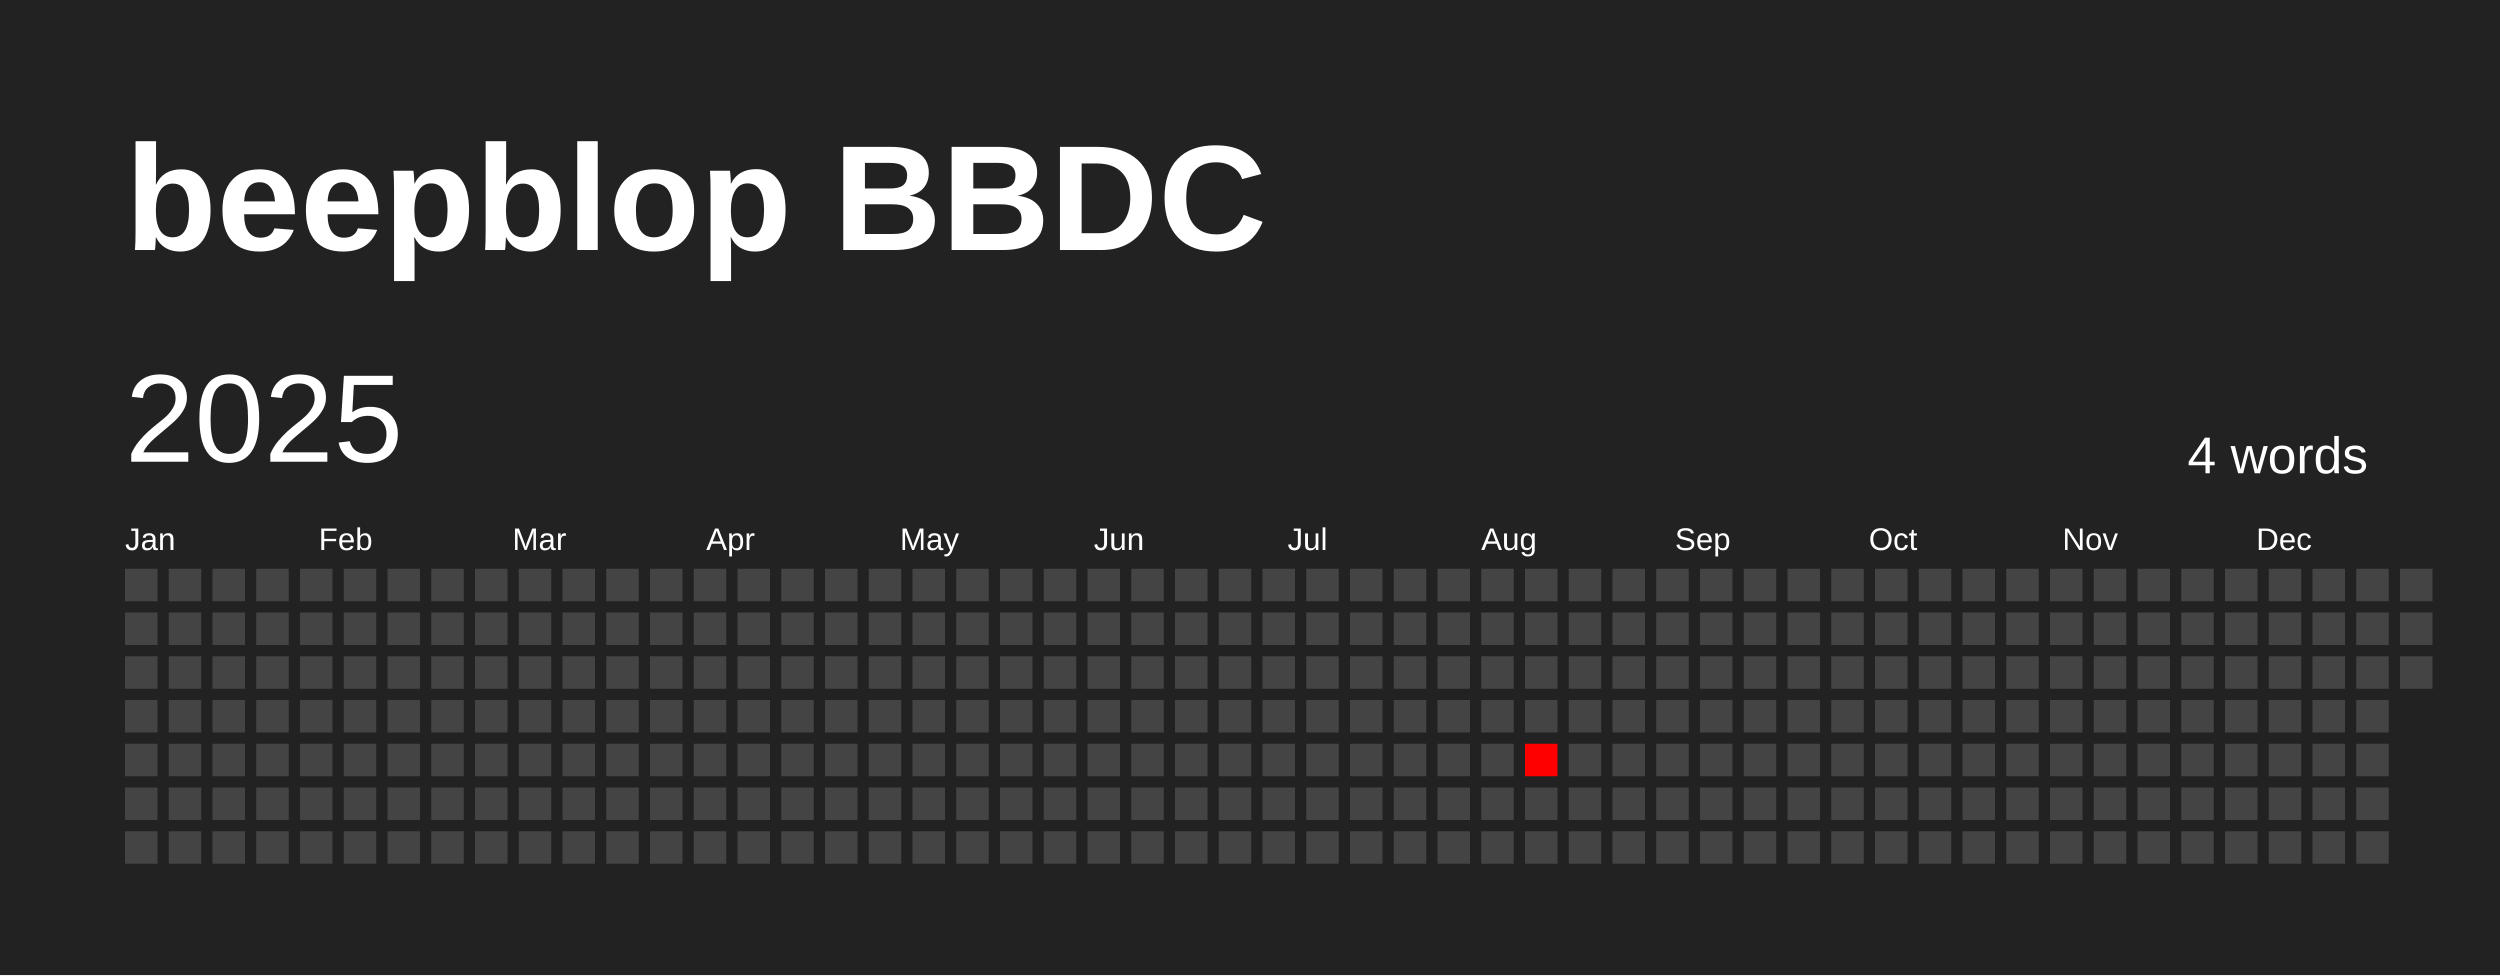
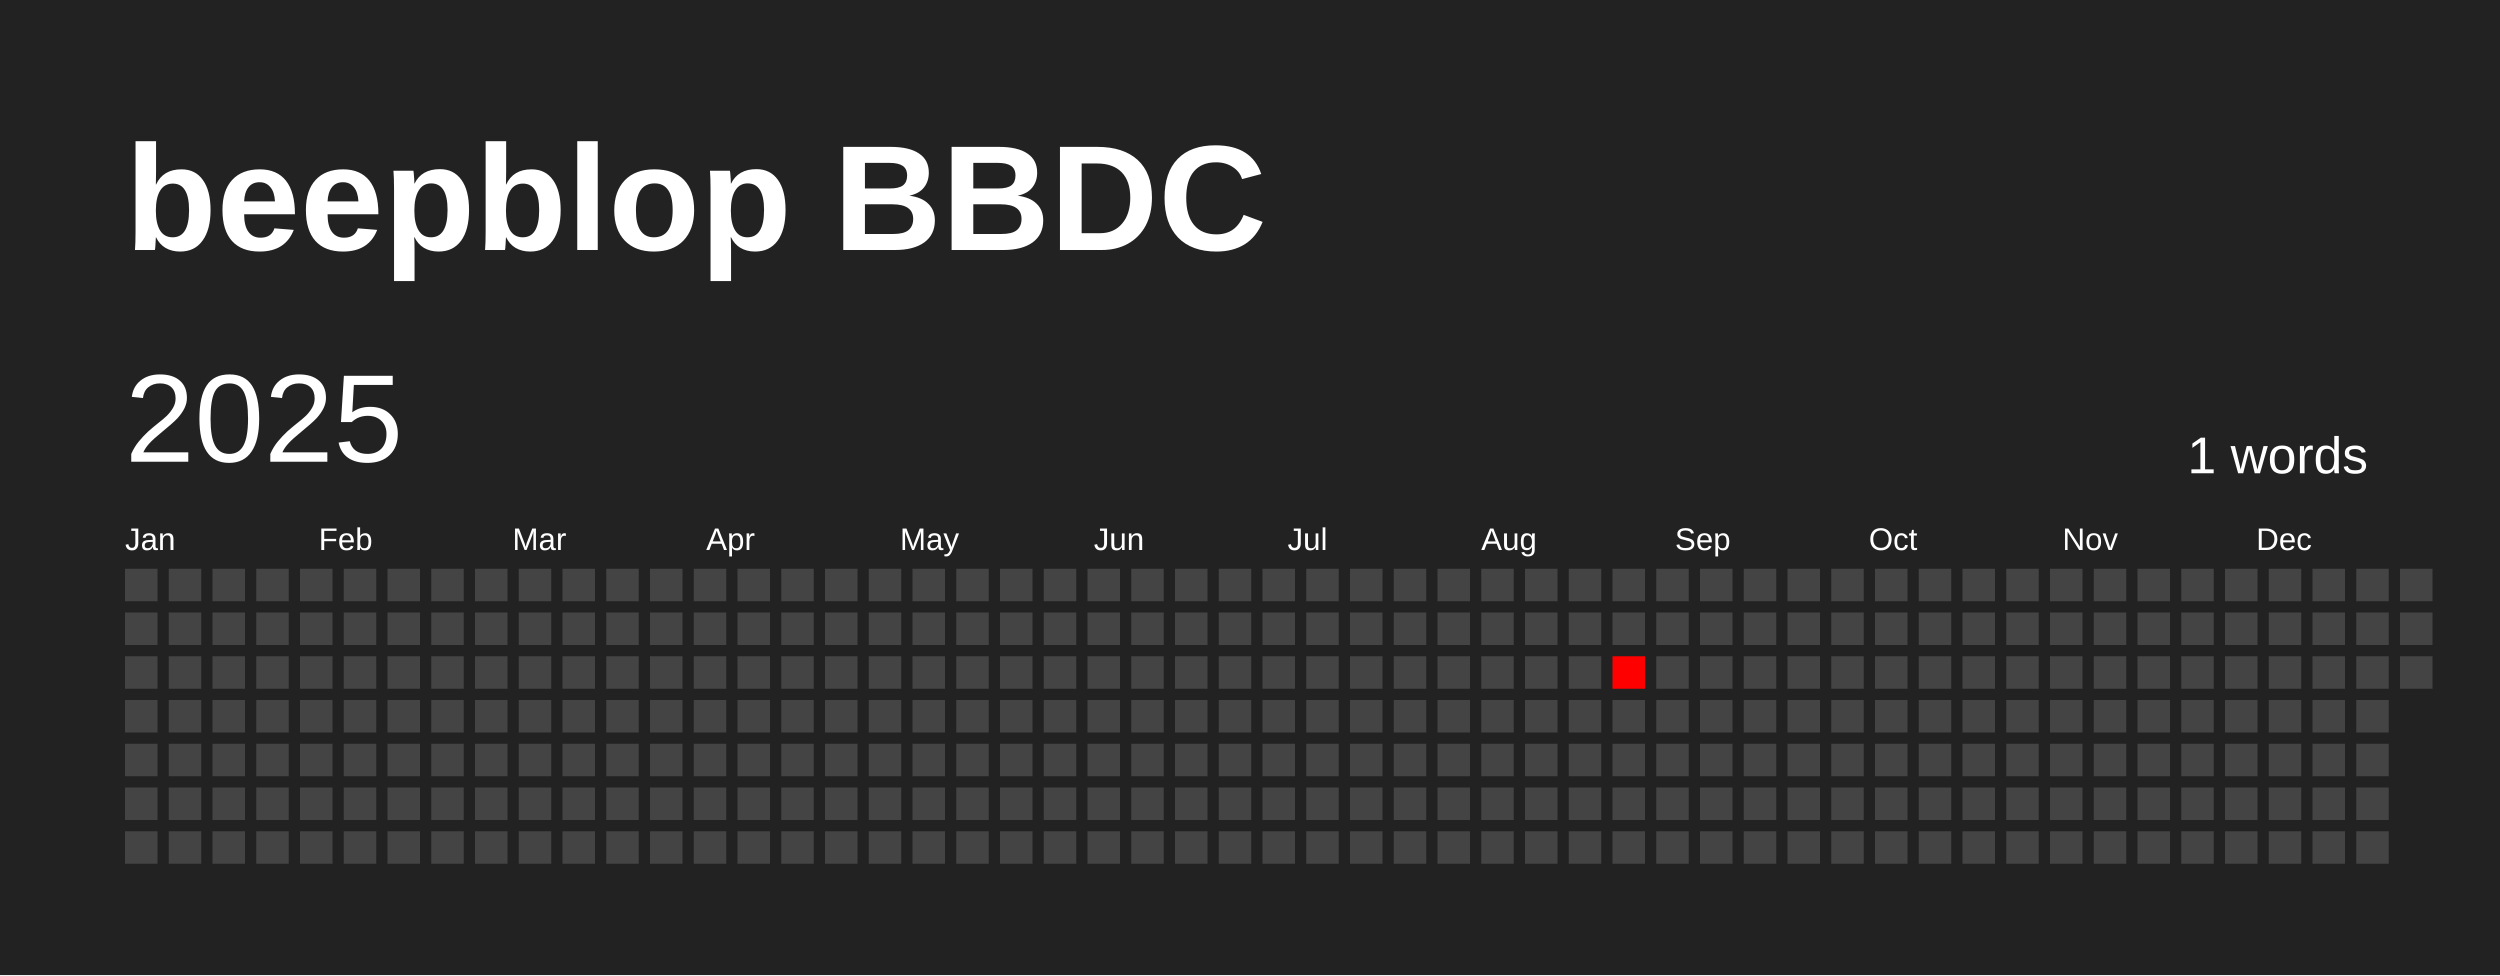
<svg xmlns="http://www.w3.org/2000/svg" baseProfile="full" height="78mm" version="1.1" viewBox="0,0,200,78" width="200mm">
  <defs />
  <rect fill="#222222" height="78" width="200" x="0" y="0" />
  <text fill="#FFFFFF" style="font-size:12px; font-family:Arial; font-weight:bold;" x="10" y="20">beepblop BBDC</text>
  <text dominant-baseline="hanging" fill="#FFFFFF" style="font-size:10.0px; font-family:Arial;" x="10" y="30">2025</text>
-   <text dominant-baseline="hanging" fill="#FFFFFF" style="font-size:4.125px; font-family:Arial;" x="175" y="35">4 words</text>
+   <text dominant-baseline="hanging" fill="#FFFFFF" style="font-size:4.125px; font-family:Arial;" x="175" y="35">1 words</text>
  <text fill="#FFFFFF" style="font-size:2.5px; font-family:Arial" x="10.0" y="44">Jan</text>
  <text fill="#FFFFFF" style="font-size:2.5px; font-family:Arial" x="25.5" y="44">Feb</text>
  <text fill="#FFFFFF" style="font-size:2.5px; font-family:Arial" x="41.0" y="44">Mar</text>
  <text fill="#FFFFFF" style="font-size:2.5px; font-family:Arial" x="56.5" y="44">Apr</text>
  <text fill="#FFFFFF" style="font-size:2.5px; font-family:Arial" x="72.0" y="44">May</text>
  <text fill="#FFFFFF" style="font-size:2.5px; font-family:Arial" x="87.5" y="44">Jun</text>
  <text fill="#FFFFFF" style="font-size:2.5px; font-family:Arial" x="103.0" y="44">Jul</text>
  <text fill="#FFFFFF" style="font-size:2.5px; font-family:Arial" x="118.5" y="44">Aug</text>
  <text fill="#FFFFFF" style="font-size:2.5px; font-family:Arial" x="134.0" y="44">Sep</text>
  <text fill="#FFFFFF" style="font-size:2.5px; font-family:Arial" x="149.5" y="44">Oct</text>
  <text fill="#FFFFFF" style="font-size:2.5px; font-family:Arial" x="165.0" y="44">Nov</text>
  <text fill="#FFFFFF" style="font-size:2.5px; font-family:Arial" x="180.5" y="44">Dec</text>
  <rect fill="#444444" height="2.6" width="2.6" x="10.0" y="45.5" />
  <rect fill="#444444" height="2.6" width="2.6" x="10.0" y="49.0" />
  <rect fill="#444444" height="2.6" width="2.6" x="10.0" y="52.5" />
  <rect fill="#444444" height="2.6" width="2.6" x="10.0" y="56.0" />
  <rect fill="#444444" height="2.6" width="2.6" x="10.0" y="59.5" />
  <rect fill="#444444" height="2.6" width="2.6" x="10.0" y="63.0" />
  <rect fill="#444444" height="2.6" width="2.6" x="10.0" y="66.5" />
  <rect fill="#444444" height="2.6" width="2.6" x="13.5" y="45.5" />
  <rect fill="#444444" height="2.6" width="2.6" x="13.5" y="49.0" />
  <rect fill="#444444" height="2.6" width="2.6" x="13.5" y="52.5" />
  <rect fill="#444444" height="2.6" width="2.6" x="13.5" y="56.0" />
  <rect fill="#444444" height="2.6" width="2.6" x="13.5" y="59.5" />
  <rect fill="#444444" height="2.6" width="2.6" x="13.5" y="63.0" />
  <rect fill="#444444" height="2.6" width="2.6" x="13.5" y="66.5" />
  <rect fill="#444444" height="2.6" width="2.6" x="17.0" y="45.5" />
  <rect fill="#444444" height="2.6" width="2.6" x="17.0" y="49.0" />
  <rect fill="#444444" height="2.6" width="2.6" x="17.0" y="52.5" />
  <rect fill="#444444" height="2.6" width="2.6" x="17.0" y="56.0" />
  <rect fill="#444444" height="2.6" width="2.6" x="17.0" y="59.5" />
  <rect fill="#444444" height="2.6" width="2.6" x="17.0" y="63.0" />
  <rect fill="#444444" height="2.6" width="2.6" x="17.0" y="66.5" />
  <rect fill="#444444" height="2.6" width="2.6" x="20.5" y="45.5" />
  <rect fill="#444444" height="2.6" width="2.6" x="20.5" y="49.0" />
  <rect fill="#444444" height="2.6" width="2.6" x="20.5" y="52.5" />
  <rect fill="#444444" height="2.6" width="2.6" x="20.5" y="56.0" />
  <rect fill="#444444" height="2.6" width="2.6" x="20.5" y="59.5" />
  <rect fill="#444444" height="2.6" width="2.6" x="20.5" y="63.0" />
  <rect fill="#444444" height="2.6" width="2.6" x="20.5" y="66.5" />
  <rect fill="#444444" height="2.6" width="2.6" x="24.0" y="45.5" />
  <rect fill="#444444" height="2.6" width="2.6" x="24.0" y="49.0" />
  <rect fill="#444444" height="2.6" width="2.6" x="24.0" y="52.5" />
  <rect fill="#444444" height="2.6" width="2.6" x="24.0" y="56.0" />
  <rect fill="#444444" height="2.6" width="2.6" x="24.0" y="59.5" />
  <rect fill="#444444" height="2.6" width="2.6" x="24.0" y="63.0" />
  <rect fill="#444444" height="2.6" width="2.6" x="24.0" y="66.5" />
  <rect fill="#444444" height="2.6" width="2.6" x="27.5" y="45.5" />
  <rect fill="#444444" height="2.6" width="2.6" x="27.5" y="49.0" />
  <rect fill="#444444" height="2.6" width="2.6" x="27.5" y="52.5" />
  <rect fill="#444444" height="2.6" width="2.6" x="27.5" y="56.0" />
  <rect fill="#444444" height="2.6" width="2.6" x="27.5" y="59.5" />
  <rect fill="#444444" height="2.6" width="2.6" x="27.5" y="63.0" />
  <rect fill="#444444" height="2.6" width="2.6" x="27.5" y="66.5" />
  <rect fill="#444444" height="2.6" width="2.6" x="31.0" y="45.5" />
  <rect fill="#444444" height="2.6" width="2.6" x="31.0" y="49.0" />
  <rect fill="#444444" height="2.6" width="2.6" x="31.0" y="52.5" />
  <rect fill="#444444" height="2.6" width="2.6" x="31.0" y="56.0" />
  <rect fill="#444444" height="2.6" width="2.6" x="31.0" y="59.5" />
  <rect fill="#444444" height="2.6" width="2.6" x="31.0" y="63.0" />
  <rect fill="#444444" height="2.6" width="2.6" x="31.0" y="66.5" />
  <rect fill="#444444" height="2.6" width="2.6" x="34.5" y="45.5" />
  <rect fill="#444444" height="2.6" width="2.6" x="34.5" y="49.0" />
  <rect fill="#444444" height="2.6" width="2.6" x="34.5" y="52.5" />
  <rect fill="#444444" height="2.6" width="2.6" x="34.5" y="56.0" />
  <rect fill="#444444" height="2.6" width="2.6" x="34.5" y="59.5" />
  <rect fill="#444444" height="2.6" width="2.6" x="34.5" y="63.0" />
  <rect fill="#444444" height="2.6" width="2.6" x="34.5" y="66.5" />
  <rect fill="#444444" height="2.6" width="2.6" x="38.0" y="45.5" />
  <rect fill="#444444" height="2.6" width="2.6" x="38.0" y="49.0" />
  <rect fill="#444444" height="2.6" width="2.6" x="38.0" y="52.5" />
  <rect fill="#444444" height="2.6" width="2.6" x="38.0" y="56.0" />
  <rect fill="#444444" height="2.6" width="2.6" x="38.0" y="59.5" />
  <rect fill="#444444" height="2.6" width="2.6" x="38.0" y="63.0" />
  <rect fill="#444444" height="2.6" width="2.6" x="38.0" y="66.5" />
  <rect fill="#444444" height="2.6" width="2.6" x="41.5" y="45.5" />
  <rect fill="#444444" height="2.6" width="2.6" x="41.5" y="49.0" />
  <rect fill="#444444" height="2.6" width="2.6" x="41.5" y="52.5" />
  <rect fill="#444444" height="2.6" width="2.6" x="41.5" y="56.0" />
  <rect fill="#444444" height="2.6" width="2.6" x="41.5" y="59.5" />
  <rect fill="#444444" height="2.6" width="2.6" x="41.5" y="63.0" />
  <rect fill="#444444" height="2.6" width="2.6" x="41.5" y="66.5" />
  <rect fill="#444444" height="2.6" width="2.6" x="45.0" y="45.5" />
  <rect fill="#444444" height="2.6" width="2.6" x="45.0" y="49.0" />
  <rect fill="#444444" height="2.6" width="2.6" x="45.0" y="52.5" />
  <rect fill="#444444" height="2.6" width="2.6" x="45.0" y="56.0" />
  <rect fill="#444444" height="2.6" width="2.6" x="45.0" y="59.5" />
  <rect fill="#444444" height="2.6" width="2.6" x="45.0" y="63.0" />
  <rect fill="#444444" height="2.6" width="2.6" x="45.0" y="66.5" />
  <rect fill="#444444" height="2.6" width="2.6" x="48.5" y="45.5" />
  <rect fill="#444444" height="2.6" width="2.6" x="48.5" y="49.0" />
  <rect fill="#444444" height="2.6" width="2.6" x="48.5" y="52.5" />
  <rect fill="#444444" height="2.6" width="2.6" x="48.5" y="56.0" />
  <rect fill="#444444" height="2.6" width="2.6" x="48.5" y="59.5" />
  <rect fill="#444444" height="2.6" width="2.6" x="48.5" y="63.0" />
  <rect fill="#444444" height="2.6" width="2.6" x="48.5" y="66.5" />
  <rect fill="#444444" height="2.6" width="2.6" x="52.0" y="45.5" />
  <rect fill="#444444" height="2.6" width="2.6" x="52.0" y="49.0" />
  <rect fill="#444444" height="2.6" width="2.6" x="52.0" y="52.5" />
  <rect fill="#444444" height="2.6" width="2.6" x="52.0" y="56.0" />
  <rect fill="#444444" height="2.6" width="2.6" x="52.0" y="59.5" />
  <rect fill="#444444" height="2.6" width="2.6" x="52.0" y="63.0" />
  <rect fill="#444444" height="2.6" width="2.6" x="52.0" y="66.5" />
  <rect fill="#444444" height="2.6" width="2.6" x="55.5" y="45.5" />
  <rect fill="#444444" height="2.6" width="2.6" x="55.5" y="49.0" />
  <rect fill="#444444" height="2.6" width="2.6" x="55.5" y="52.5" />
  <rect fill="#444444" height="2.6" width="2.6" x="55.5" y="56.0" />
  <rect fill="#444444" height="2.6" width="2.6" x="55.5" y="59.5" />
  <rect fill="#444444" height="2.6" width="2.6" x="55.5" y="63.0" />
  <rect fill="#444444" height="2.6" width="2.6" x="55.5" y="66.5" />
  <rect fill="#444444" height="2.6" width="2.6" x="59.0" y="45.5" />
  <rect fill="#444444" height="2.6" width="2.6" x="59.0" y="49.0" />
  <rect fill="#444444" height="2.6" width="2.6" x="59.0" y="52.5" />
  <rect fill="#444444" height="2.6" width="2.6" x="59.0" y="56.0" />
  <rect fill="#444444" height="2.6" width="2.6" x="59.0" y="59.5" />
  <rect fill="#444444" height="2.6" width="2.6" x="59.0" y="63.0" />
  <rect fill="#444444" height="2.6" width="2.6" x="59.0" y="66.5" />
  <rect fill="#444444" height="2.6" width="2.6" x="62.5" y="45.5" />
  <rect fill="#444444" height="2.6" width="2.6" x="62.5" y="49.0" />
  <rect fill="#444444" height="2.6" width="2.6" x="62.5" y="52.5" />
  <rect fill="#444444" height="2.6" width="2.6" x="62.5" y="56.0" />
  <rect fill="#444444" height="2.6" width="2.6" x="62.5" y="59.5" />
  <rect fill="#444444" height="2.6" width="2.6" x="62.5" y="63.0" />
  <rect fill="#444444" height="2.6" width="2.6" x="62.5" y="66.5" />
  <rect fill="#444444" height="2.6" width="2.6" x="66.0" y="45.5" />
  <rect fill="#444444" height="2.6" width="2.6" x="66.0" y="49.0" />
  <rect fill="#444444" height="2.6" width="2.6" x="66.0" y="52.5" />
  <rect fill="#444444" height="2.6" width="2.6" x="66.0" y="56.0" />
  <rect fill="#444444" height="2.6" width="2.6" x="66.0" y="59.5" />
  <rect fill="#444444" height="2.6" width="2.6" x="66.0" y="63.0" />
  <rect fill="#444444" height="2.6" width="2.6" x="66.0" y="66.5" />
  <rect fill="#444444" height="2.6" width="2.6" x="69.5" y="45.5" />
  <rect fill="#444444" height="2.6" width="2.6" x="69.5" y="49.0" />
  <rect fill="#444444" height="2.6" width="2.6" x="69.5" y="52.5" />
  <rect fill="#444444" height="2.6" width="2.6" x="69.5" y="56.0" />
  <rect fill="#444444" height="2.6" width="2.6" x="69.5" y="59.5" />
  <rect fill="#444444" height="2.6" width="2.6" x="69.5" y="63.0" />
  <rect fill="#444444" height="2.6" width="2.6" x="69.5" y="66.5" />
  <rect fill="#444444" height="2.6" width="2.6" x="73.0" y="45.5" />
  <rect fill="#444444" height="2.6" width="2.6" x="73.0" y="49.0" />
  <rect fill="#444444" height="2.6" width="2.6" x="73.0" y="52.5" />
  <rect fill="#444444" height="2.6" width="2.6" x="73.0" y="56.0" />
  <rect fill="#444444" height="2.6" width="2.6" x="73.0" y="59.5" />
  <rect fill="#444444" height="2.6" width="2.6" x="73.0" y="63.0" />
  <rect fill="#444444" height="2.6" width="2.6" x="73.0" y="66.5" />
  <rect fill="#444444" height="2.6" width="2.6" x="76.5" y="45.5" />
  <rect fill="#444444" height="2.6" width="2.6" x="76.5" y="49.0" />
  <rect fill="#444444" height="2.6" width="2.6" x="76.5" y="52.5" />
  <rect fill="#444444" height="2.6" width="2.6" x="76.5" y="56.0" />
  <rect fill="#444444" height="2.6" width="2.6" x="76.5" y="59.5" />
  <rect fill="#444444" height="2.6" width="2.6" x="76.5" y="63.0" />
  <rect fill="#444444" height="2.6" width="2.6" x="76.5" y="66.5" />
  <rect fill="#444444" height="2.6" width="2.6" x="80.0" y="45.5" />
  <rect fill="#444444" height="2.6" width="2.6" x="80.0" y="49.0" />
  <rect fill="#444444" height="2.6" width="2.6" x="80.0" y="52.5" />
  <rect fill="#444444" height="2.6" width="2.6" x="80.0" y="56.0" />
  <rect fill="#444444" height="2.6" width="2.6" x="80.0" y="59.5" />
  <rect fill="#444444" height="2.6" width="2.6" x="80.0" y="63.0" />
  <rect fill="#444444" height="2.6" width="2.6" x="80.0" y="66.5" />
  <rect fill="#444444" height="2.6" width="2.6" x="83.5" y="45.5" />
  <rect fill="#444444" height="2.6" width="2.6" x="83.5" y="49.0" />
  <rect fill="#444444" height="2.6" width="2.6" x="83.5" y="52.5" />
  <rect fill="#444444" height="2.6" width="2.6" x="83.5" y="56.0" />
  <rect fill="#444444" height="2.6" width="2.6" x="83.5" y="59.5" />
  <rect fill="#444444" height="2.6" width="2.6" x="83.5" y="63.0" />
  <rect fill="#444444" height="2.6" width="2.6" x="83.5" y="66.5" />
  <rect fill="#444444" height="2.6" width="2.6" x="87.0" y="45.5" />
  <rect fill="#444444" height="2.6" width="2.6" x="87.0" y="49.0" />
  <rect fill="#444444" height="2.6" width="2.6" x="87.0" y="52.5" />
  <rect fill="#444444" height="2.6" width="2.6" x="87.0" y="56.0" />
  <rect fill="#444444" height="2.6" width="2.6" x="87.0" y="59.5" />
  <rect fill="#444444" height="2.6" width="2.6" x="87.0" y="63.0" />
  <rect fill="#444444" height="2.6" width="2.6" x="87.0" y="66.5" />
  <rect fill="#444444" height="2.6" width="2.6" x="90.5" y="45.5" />
  <rect fill="#444444" height="2.6" width="2.6" x="90.5" y="49.0" />
  <rect fill="#444444" height="2.6" width="2.6" x="90.5" y="52.5" />
  <rect fill="#444444" height="2.6" width="2.6" x="90.5" y="56.0" />
  <rect fill="#444444" height="2.6" width="2.6" x="90.5" y="59.5" />
  <rect fill="#444444" height="2.6" width="2.6" x="90.5" y="63.0" />
  <rect fill="#444444" height="2.6" width="2.6" x="90.5" y="66.5" />
  <rect fill="#444444" height="2.6" width="2.6" x="94.0" y="45.5" />
  <rect fill="#444444" height="2.6" width="2.6" x="94.0" y="49.0" />
  <rect fill="#444444" height="2.6" width="2.6" x="94.0" y="52.5" />
  <rect fill="#444444" height="2.6" width="2.6" x="94.0" y="56.0" />
  <rect fill="#444444" height="2.6" width="2.6" x="94.0" y="59.5" />
  <rect fill="#444444" height="2.6" width="2.6" x="94.0" y="63.0" />
  <rect fill="#444444" height="2.6" width="2.6" x="94.0" y="66.5" />
  <rect fill="#444444" height="2.6" width="2.6" x="97.5" y="45.5" />
  <rect fill="#444444" height="2.6" width="2.6" x="97.5" y="49.0" />
  <rect fill="#444444" height="2.6" width="2.6" x="97.5" y="52.5" />
  <rect fill="#444444" height="2.6" width="2.6" x="97.5" y="56.0" />
  <rect fill="#444444" height="2.6" width="2.6" x="97.5" y="59.5" />
  <rect fill="#444444" height="2.6" width="2.6" x="97.5" y="63.0" />
  <rect fill="#444444" height="2.6" width="2.6" x="97.5" y="66.5" />
  <rect fill="#444444" height="2.6" width="2.6" x="101.0" y="45.5" />
  <rect fill="#444444" height="2.6" width="2.6" x="101.0" y="49.0" />
  <rect fill="#444444" height="2.6" width="2.6" x="101.0" y="52.5" />
  <rect fill="#444444" height="2.6" width="2.6" x="101.0" y="56.0" />
  <rect fill="#444444" height="2.6" width="2.6" x="101.0" y="59.5" />
  <rect fill="#444444" height="2.6" width="2.6" x="101.0" y="63.0" />
  <rect fill="#444444" height="2.6" width="2.6" x="101.0" y="66.5" />
  <rect fill="#444444" height="2.6" width="2.6" x="104.5" y="45.5" />
  <rect fill="#444444" height="2.6" width="2.6" x="104.5" y="49.0" />
  <rect fill="#444444" height="2.6" width="2.6" x="104.5" y="52.5" />
  <rect fill="#444444" height="2.6" width="2.6" x="104.5" y="56.0" />
  <rect fill="#444444" height="2.6" width="2.6" x="104.5" y="59.5" />
  <rect fill="#444444" height="2.6" width="2.6" x="104.5" y="63.0" />
  <rect fill="#444444" height="2.6" width="2.6" x="104.5" y="66.5" />
  <rect fill="#444444" height="2.6" width="2.6" x="108.0" y="45.5" />
  <rect fill="#444444" height="2.6" width="2.6" x="108.0" y="49.0" />
  <rect fill="#444444" height="2.6" width="2.6" x="108.0" y="52.5" />
  <rect fill="#444444" height="2.6" width="2.6" x="108.0" y="56.0" />
  <rect fill="#444444" height="2.6" width="2.6" x="108.0" y="59.5" />
  <rect fill="#444444" height="2.6" width="2.6" x="108.0" y="63.0" />
  <rect fill="#444444" height="2.6" width="2.6" x="108.0" y="66.5" />
  <rect fill="#444444" height="2.6" width="2.6" x="111.5" y="45.5" />
  <rect fill="#444444" height="2.6" width="2.6" x="111.5" y="49.0" />
  <rect fill="#444444" height="2.6" width="2.6" x="111.5" y="52.5" />
  <rect fill="#444444" height="2.6" width="2.6" x="111.5" y="56.0" />
  <rect fill="#444444" height="2.6" width="2.6" x="111.5" y="59.5" />
  <rect fill="#444444" height="2.6" width="2.6" x="111.5" y="63.0" />
  <rect fill="#444444" height="2.6" width="2.6" x="111.5" y="66.5" />
  <rect fill="#444444" height="2.6" width="2.6" x="115.0" y="45.5" />
  <rect fill="#444444" height="2.6" width="2.6" x="115.0" y="49.0" />
  <rect fill="#444444" height="2.6" width="2.6" x="115.0" y="52.5" />
  <rect fill="#444444" height="2.6" width="2.6" x="115.0" y="56.0" />
  <rect fill="#444444" height="2.6" width="2.6" x="115.0" y="59.5" />
  <rect fill="#444444" height="2.6" width="2.6" x="115.0" y="63.0" />
  <rect fill="#444444" height="2.6" width="2.6" x="115.0" y="66.5" />
  <rect fill="#444444" height="2.6" width="2.6" x="118.5" y="45.5" />
  <rect fill="#444444" height="2.6" width="2.6" x="118.5" y="49.0" />
  <rect fill="#444444" height="2.6" width="2.6" x="118.5" y="52.5" />
  <rect fill="#444444" height="2.6" width="2.6" x="118.5" y="56.0" />
  <rect fill="#444444" height="2.6" width="2.6" x="118.5" y="59.5" />
  <rect fill="#444444" height="2.6" width="2.6" x="118.5" y="63.0" />
  <rect fill="#444444" height="2.6" width="2.6" x="118.5" y="66.5" />
  <rect fill="#444444" height="2.6" width="2.6" x="122.0" y="45.5" />
  <rect fill="#444444" height="2.6" width="2.6" x="122.0" y="49.0" />
  <rect fill="#444444" height="2.6" width="2.6" x="122.0" y="52.5" />
  <rect fill="#444444" height="2.6" width="2.6" x="122.0" y="56.0" />
-   <rect fill="#ff0000" height="2.6" width="2.6" x="122.0" y="59.5" />
+   <rect fill="#444444" height="2.6" width="2.6" x="122.0" y="59.5" />
  <rect fill="#444444" height="2.6" width="2.6" x="122.0" y="63.0" />
  <rect fill="#444444" height="2.6" width="2.6" x="122.0" y="66.5" />
  <rect fill="#444444" height="2.6" width="2.6" x="125.5" y="45.5" />
  <rect fill="#444444" height="2.6" width="2.6" x="125.5" y="49.0" />
  <rect fill="#444444" height="2.6" width="2.6" x="125.5" y="52.5" />
  <rect fill="#444444" height="2.6" width="2.6" x="125.5" y="56.0" />
  <rect fill="#444444" height="2.6" width="2.6" x="125.5" y="59.5" />
  <rect fill="#444444" height="2.6" width="2.6" x="125.5" y="63.0" />
  <rect fill="#444444" height="2.6" width="2.6" x="125.5" y="66.5" />
  <rect fill="#444444" height="2.6" width="2.6" x="129.0" y="45.5" />
  <rect fill="#444444" height="2.6" width="2.6" x="129.0" y="49.0" />
-   <rect fill="#444444" height="2.6" width="2.6" x="129.0" y="52.5" />
+   <rect fill="#ff0000" height="2.6" width="2.6" x="129.0" y="52.5" />
  <rect fill="#444444" height="2.6" width="2.6" x="129.0" y="56.0" />
  <rect fill="#444444" height="2.6" width="2.6" x="129.0" y="59.5" />
  <rect fill="#444444" height="2.6" width="2.6" x="129.0" y="63.0" />
  <rect fill="#444444" height="2.6" width="2.6" x="129.0" y="66.5" />
  <rect fill="#444444" height="2.6" width="2.6" x="132.5" y="45.5" />
  <rect fill="#444444" height="2.6" width="2.6" x="132.5" y="49.0" />
  <rect fill="#444444" height="2.6" width="2.6" x="132.5" y="52.5" />
  <rect fill="#444444" height="2.6" width="2.6" x="132.5" y="56.0" />
  <rect fill="#444444" height="2.6" width="2.6" x="132.5" y="59.5" />
  <rect fill="#444444" height="2.6" width="2.6" x="132.5" y="63.0" />
  <rect fill="#444444" height="2.6" width="2.6" x="132.5" y="66.5" />
  <rect fill="#444444" height="2.6" width="2.6" x="136.0" y="45.5" />
  <rect fill="#444444" height="2.6" width="2.6" x="136.0" y="49.0" />
  <rect fill="#444444" height="2.6" width="2.6" x="136.0" y="52.5" />
  <rect fill="#444444" height="2.6" width="2.6" x="136.0" y="56.0" />
  <rect fill="#444444" height="2.6" width="2.6" x="136.0" y="59.5" />
  <rect fill="#444444" height="2.6" width="2.6" x="136.0" y="63.0" />
  <rect fill="#444444" height="2.6" width="2.6" x="136.0" y="66.5" />
  <rect fill="#444444" height="2.6" width="2.6" x="139.5" y="45.5" />
  <rect fill="#444444" height="2.6" width="2.6" x="139.5" y="49.0" />
  <rect fill="#444444" height="2.6" width="2.6" x="139.5" y="52.5" />
  <rect fill="#444444" height="2.6" width="2.6" x="139.5" y="56.0" />
  <rect fill="#444444" height="2.6" width="2.6" x="139.5" y="59.5" />
  <rect fill="#444444" height="2.6" width="2.6" x="139.5" y="63.0" />
  <rect fill="#444444" height="2.6" width="2.6" x="139.5" y="66.5" />
  <rect fill="#444444" height="2.6" width="2.6" x="143.0" y="45.5" />
  <rect fill="#444444" height="2.6" width="2.6" x="143.0" y="49.0" />
  <rect fill="#444444" height="2.6" width="2.6" x="143.0" y="52.5" />
  <rect fill="#444444" height="2.6" width="2.6" x="143.0" y="56.0" />
  <rect fill="#444444" height="2.6" width="2.6" x="143.0" y="59.5" />
  <rect fill="#444444" height="2.6" width="2.6" x="143.0" y="63.0" />
  <rect fill="#444444" height="2.6" width="2.6" x="143.0" y="66.5" />
  <rect fill="#444444" height="2.6" width="2.6" x="146.5" y="45.5" />
  <rect fill="#444444" height="2.6" width="2.6" x="146.5" y="49.0" />
  <rect fill="#444444" height="2.6" width="2.6" x="146.5" y="52.5" />
  <rect fill="#444444" height="2.6" width="2.6" x="146.5" y="56.0" />
  <rect fill="#444444" height="2.6" width="2.6" x="146.5" y="59.5" />
  <rect fill="#444444" height="2.6" width="2.6" x="146.5" y="63.0" />
  <rect fill="#444444" height="2.6" width="2.6" x="146.5" y="66.5" />
  <rect fill="#444444" height="2.6" width="2.6" x="150.0" y="45.5" />
  <rect fill="#444444" height="2.6" width="2.6" x="150.0" y="49.0" />
  <rect fill="#444444" height="2.6" width="2.6" x="150.0" y="52.5" />
  <rect fill="#444444" height="2.6" width="2.6" x="150.0" y="56.0" />
  <rect fill="#444444" height="2.6" width="2.6" x="150.0" y="59.5" />
  <rect fill="#444444" height="2.6" width="2.6" x="150.0" y="63.0" />
  <rect fill="#444444" height="2.6" width="2.6" x="150.0" y="66.5" />
  <rect fill="#444444" height="2.6" width="2.6" x="153.5" y="45.5" />
  <rect fill="#444444" height="2.6" width="2.6" x="153.5" y="49.0" />
  <rect fill="#444444" height="2.6" width="2.6" x="153.5" y="52.5" />
  <rect fill="#444444" height="2.6" width="2.6" x="153.5" y="56.0" />
  <rect fill="#444444" height="2.6" width="2.6" x="153.5" y="59.5" />
  <rect fill="#444444" height="2.6" width="2.6" x="153.5" y="63.0" />
  <rect fill="#444444" height="2.6" width="2.6" x="153.5" y="66.5" />
  <rect fill="#444444" height="2.6" width="2.6" x="157.0" y="45.5" />
  <rect fill="#444444" height="2.6" width="2.6" x="157.0" y="49.0" />
  <rect fill="#444444" height="2.6" width="2.6" x="157.0" y="52.5" />
  <rect fill="#444444" height="2.6" width="2.6" x="157.0" y="56.0" />
  <rect fill="#444444" height="2.6" width="2.6" x="157.0" y="59.5" />
  <rect fill="#444444" height="2.6" width="2.6" x="157.0" y="63.0" />
  <rect fill="#444444" height="2.6" width="2.6" x="157.0" y="66.5" />
  <rect fill="#444444" height="2.6" width="2.6" x="160.5" y="45.5" />
  <rect fill="#444444" height="2.6" width="2.6" x="160.5" y="49.0" />
  <rect fill="#444444" height="2.6" width="2.6" x="160.5" y="52.5" />
  <rect fill="#444444" height="2.6" width="2.6" x="160.5" y="56.0" />
  <rect fill="#444444" height="2.6" width="2.6" x="160.5" y="59.5" />
  <rect fill="#444444" height="2.6" width="2.6" x="160.5" y="63.0" />
  <rect fill="#444444" height="2.6" width="2.6" x="160.5" y="66.5" />
  <rect fill="#444444" height="2.6" width="2.6" x="164.0" y="45.5" />
  <rect fill="#444444" height="2.6" width="2.6" x="164.0" y="49.0" />
  <rect fill="#444444" height="2.6" width="2.6" x="164.0" y="52.5" />
  <rect fill="#444444" height="2.6" width="2.6" x="164.0" y="56.0" />
  <rect fill="#444444" height="2.6" width="2.6" x="164.0" y="59.5" />
  <rect fill="#444444" height="2.6" width="2.6" x="164.0" y="63.0" />
  <rect fill="#444444" height="2.6" width="2.6" x="164.0" y="66.5" />
  <rect fill="#444444" height="2.6" width="2.6" x="167.5" y="45.5" />
  <rect fill="#444444" height="2.6" width="2.6" x="167.5" y="49.0" />
  <rect fill="#444444" height="2.6" width="2.6" x="167.5" y="52.5" />
  <rect fill="#444444" height="2.6" width="2.6" x="167.5" y="56.0" />
  <rect fill="#444444" height="2.6" width="2.6" x="167.5" y="59.5" />
  <rect fill="#444444" height="2.6" width="2.6" x="167.5" y="63.0" />
  <rect fill="#444444" height="2.6" width="2.6" x="167.5" y="66.5" />
  <rect fill="#444444" height="2.6" width="2.6" x="171.0" y="45.5" />
  <rect fill="#444444" height="2.6" width="2.6" x="171.0" y="49.0" />
  <rect fill="#444444" height="2.6" width="2.6" x="171.0" y="52.5" />
  <rect fill="#444444" height="2.6" width="2.6" x="171.0" y="56.0" />
  <rect fill="#444444" height="2.6" width="2.6" x="171.0" y="59.5" />
  <rect fill="#444444" height="2.6" width="2.6" x="171.0" y="63.0" />
  <rect fill="#444444" height="2.6" width="2.6" x="171.0" y="66.5" />
  <rect fill="#444444" height="2.6" width="2.6" x="174.5" y="45.5" />
  <rect fill="#444444" height="2.6" width="2.6" x="174.5" y="49.0" />
  <rect fill="#444444" height="2.6" width="2.6" x="174.5" y="52.5" />
  <rect fill="#444444" height="2.6" width="2.6" x="174.5" y="56.0" />
  <rect fill="#444444" height="2.6" width="2.6" x="174.5" y="59.5" />
  <rect fill="#444444" height="2.6" width="2.6" x="174.5" y="63.0" />
  <rect fill="#444444" height="2.6" width="2.6" x="174.5" y="66.5" />
  <rect fill="#444444" height="2.6" width="2.6" x="178.0" y="45.5" />
  <rect fill="#444444" height="2.6" width="2.6" x="178.0" y="49.0" />
  <rect fill="#444444" height="2.6" width="2.6" x="178.0" y="52.5" />
  <rect fill="#444444" height="2.6" width="2.6" x="178.0" y="56.0" />
  <rect fill="#444444" height="2.6" width="2.6" x="178.0" y="59.5" />
  <rect fill="#444444" height="2.6" width="2.6" x="178.0" y="63.0" />
  <rect fill="#444444" height="2.6" width="2.6" x="178.0" y="66.5" />
  <rect fill="#444444" height="2.6" width="2.6" x="181.5" y="45.5" />
  <rect fill="#444444" height="2.6" width="2.6" x="181.5" y="49.0" />
  <rect fill="#444444" height="2.6" width="2.6" x="181.5" y="52.5" />
  <rect fill="#444444" height="2.6" width="2.6" x="181.5" y="56.0" />
  <rect fill="#444444" height="2.6" width="2.6" x="181.5" y="59.5" />
  <rect fill="#444444" height="2.6" width="2.6" x="181.5" y="63.0" />
  <rect fill="#444444" height="2.6" width="2.6" x="181.5" y="66.5" />
  <rect fill="#444444" height="2.6" width="2.6" x="185.0" y="45.5" />
  <rect fill="#444444" height="2.6" width="2.6" x="185.0" y="49.0" />
  <rect fill="#444444" height="2.6" width="2.6" x="185.0" y="52.5" />
  <rect fill="#444444" height="2.6" width="2.6" x="185.0" y="56.0" />
  <rect fill="#444444" height="2.6" width="2.6" x="185.0" y="59.5" />
  <rect fill="#444444" height="2.6" width="2.6" x="185.0" y="63.0" />
  <rect fill="#444444" height="2.6" width="2.6" x="185.0" y="66.5" />
  <rect fill="#444444" height="2.6" width="2.6" x="188.5" y="45.5" />
  <rect fill="#444444" height="2.6" width="2.6" x="188.5" y="49.0" />
  <rect fill="#444444" height="2.6" width="2.6" x="188.5" y="52.5" />
  <rect fill="#444444" height="2.6" width="2.6" x="188.5" y="56.0" />
  <rect fill="#444444" height="2.6" width="2.6" x="188.5" y="59.5" />
  <rect fill="#444444" height="2.6" width="2.6" x="188.5" y="63.0" />
  <rect fill="#444444" height="2.6" width="2.6" x="188.5" y="66.5" />
  <rect fill="#444444" height="2.6" width="2.6" x="192.0" y="45.5" />
  <rect fill="#444444" height="2.6" width="2.6" x="192.0" y="49.0" />
  <rect fill="#444444" height="2.6" width="2.6" x="192.0" y="52.5" />
</svg>
